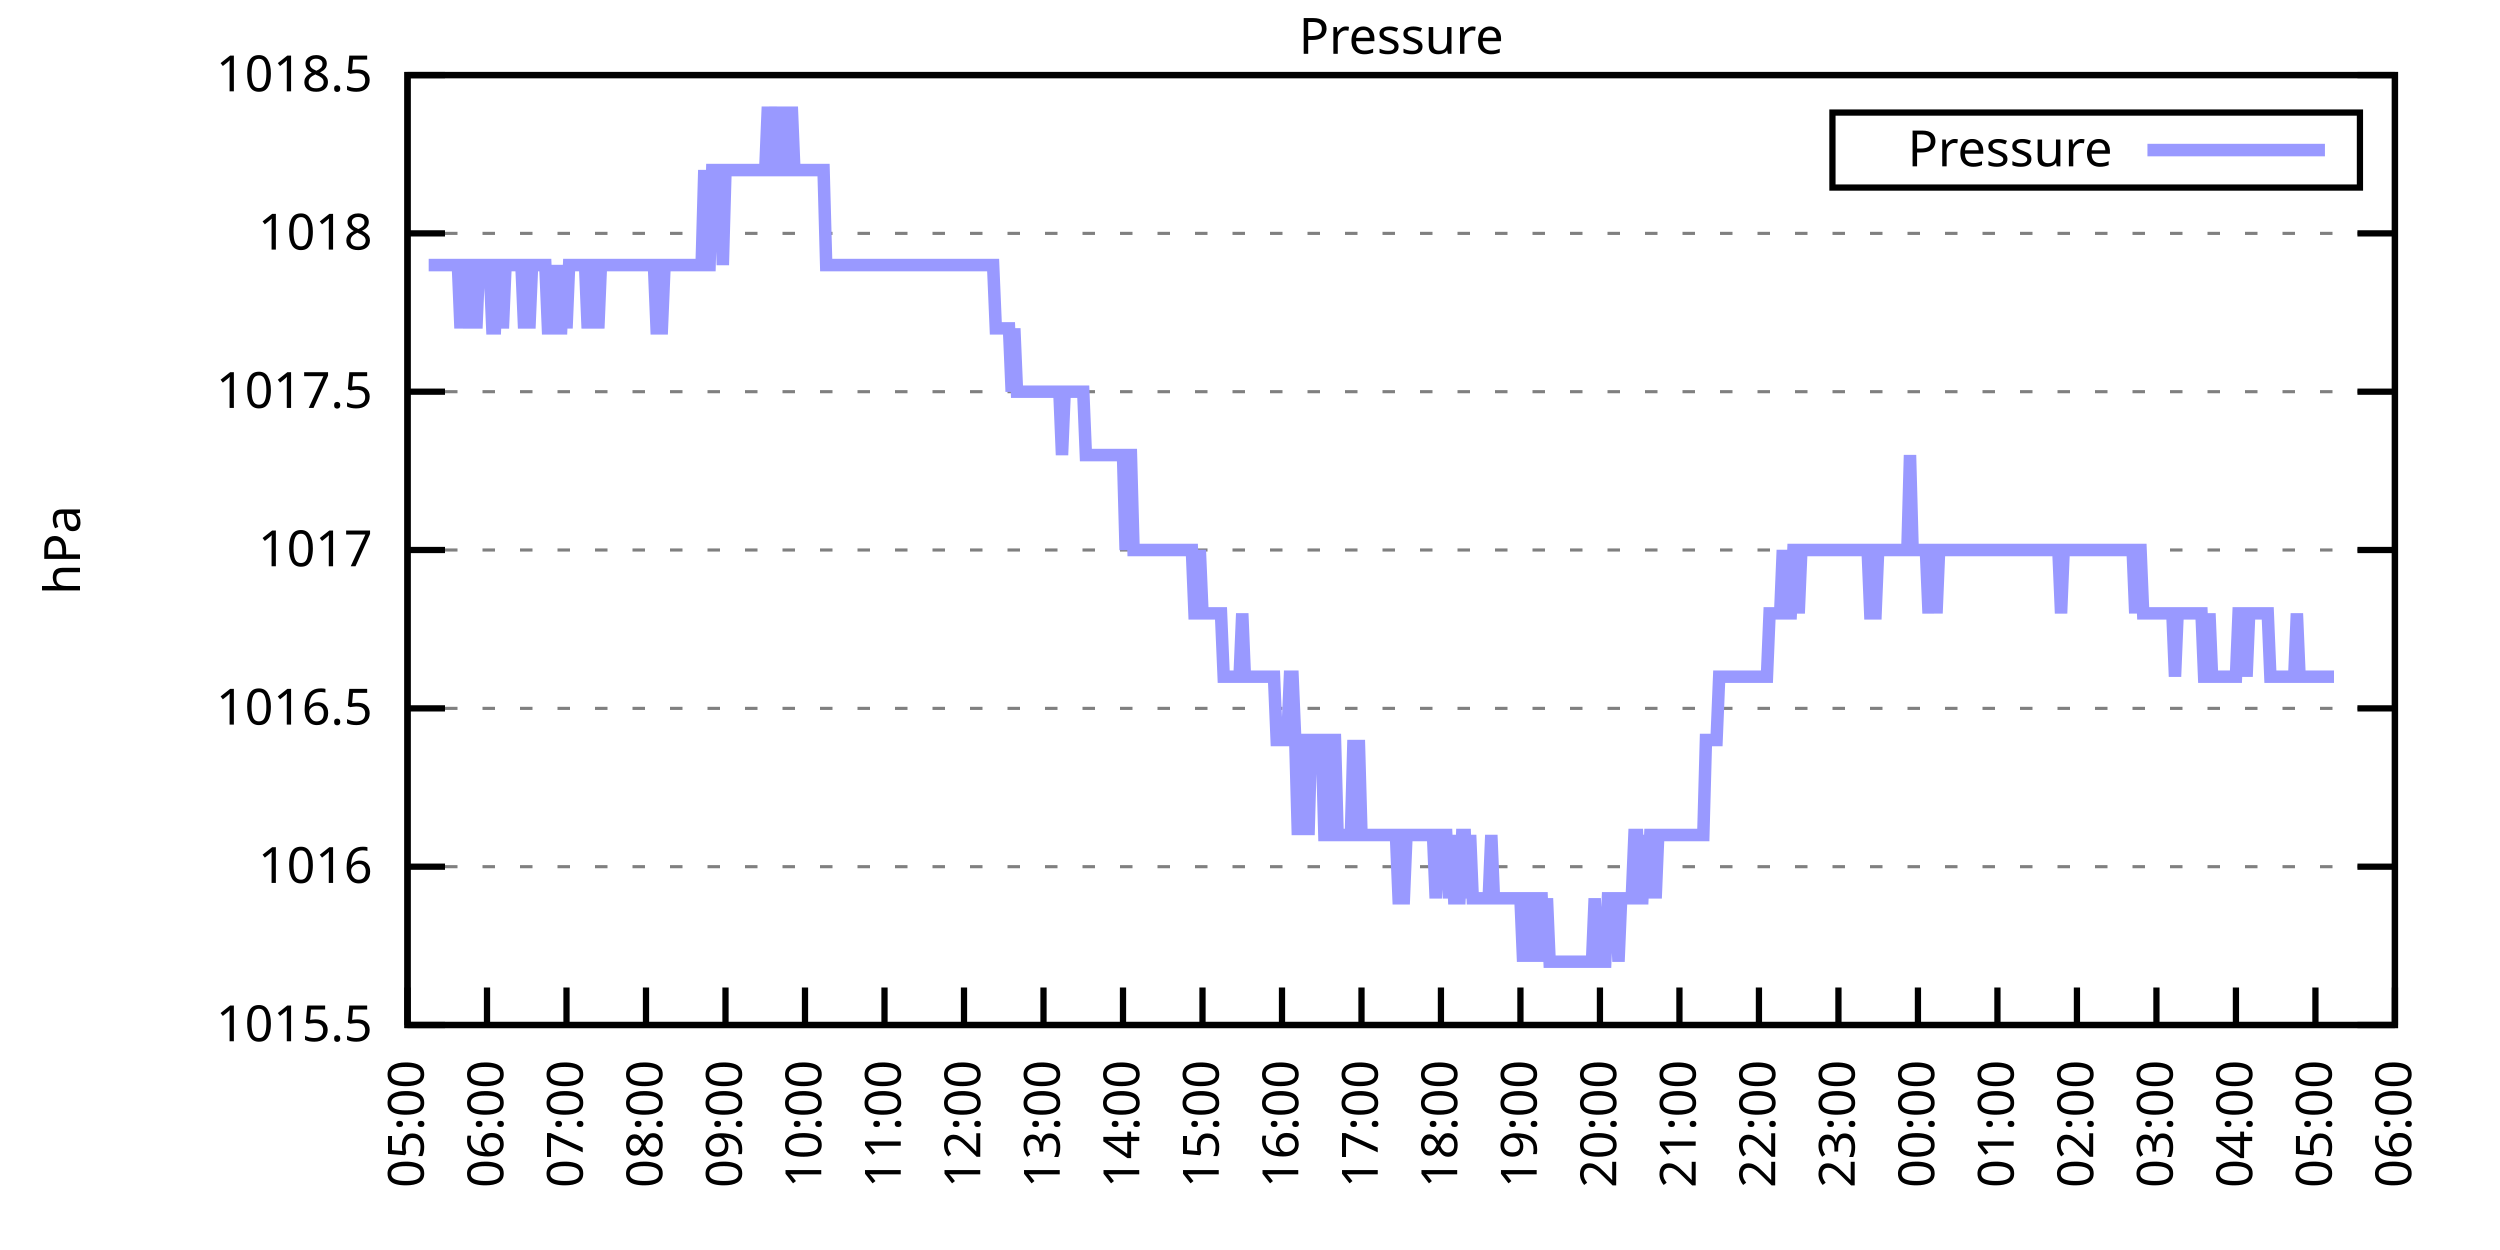
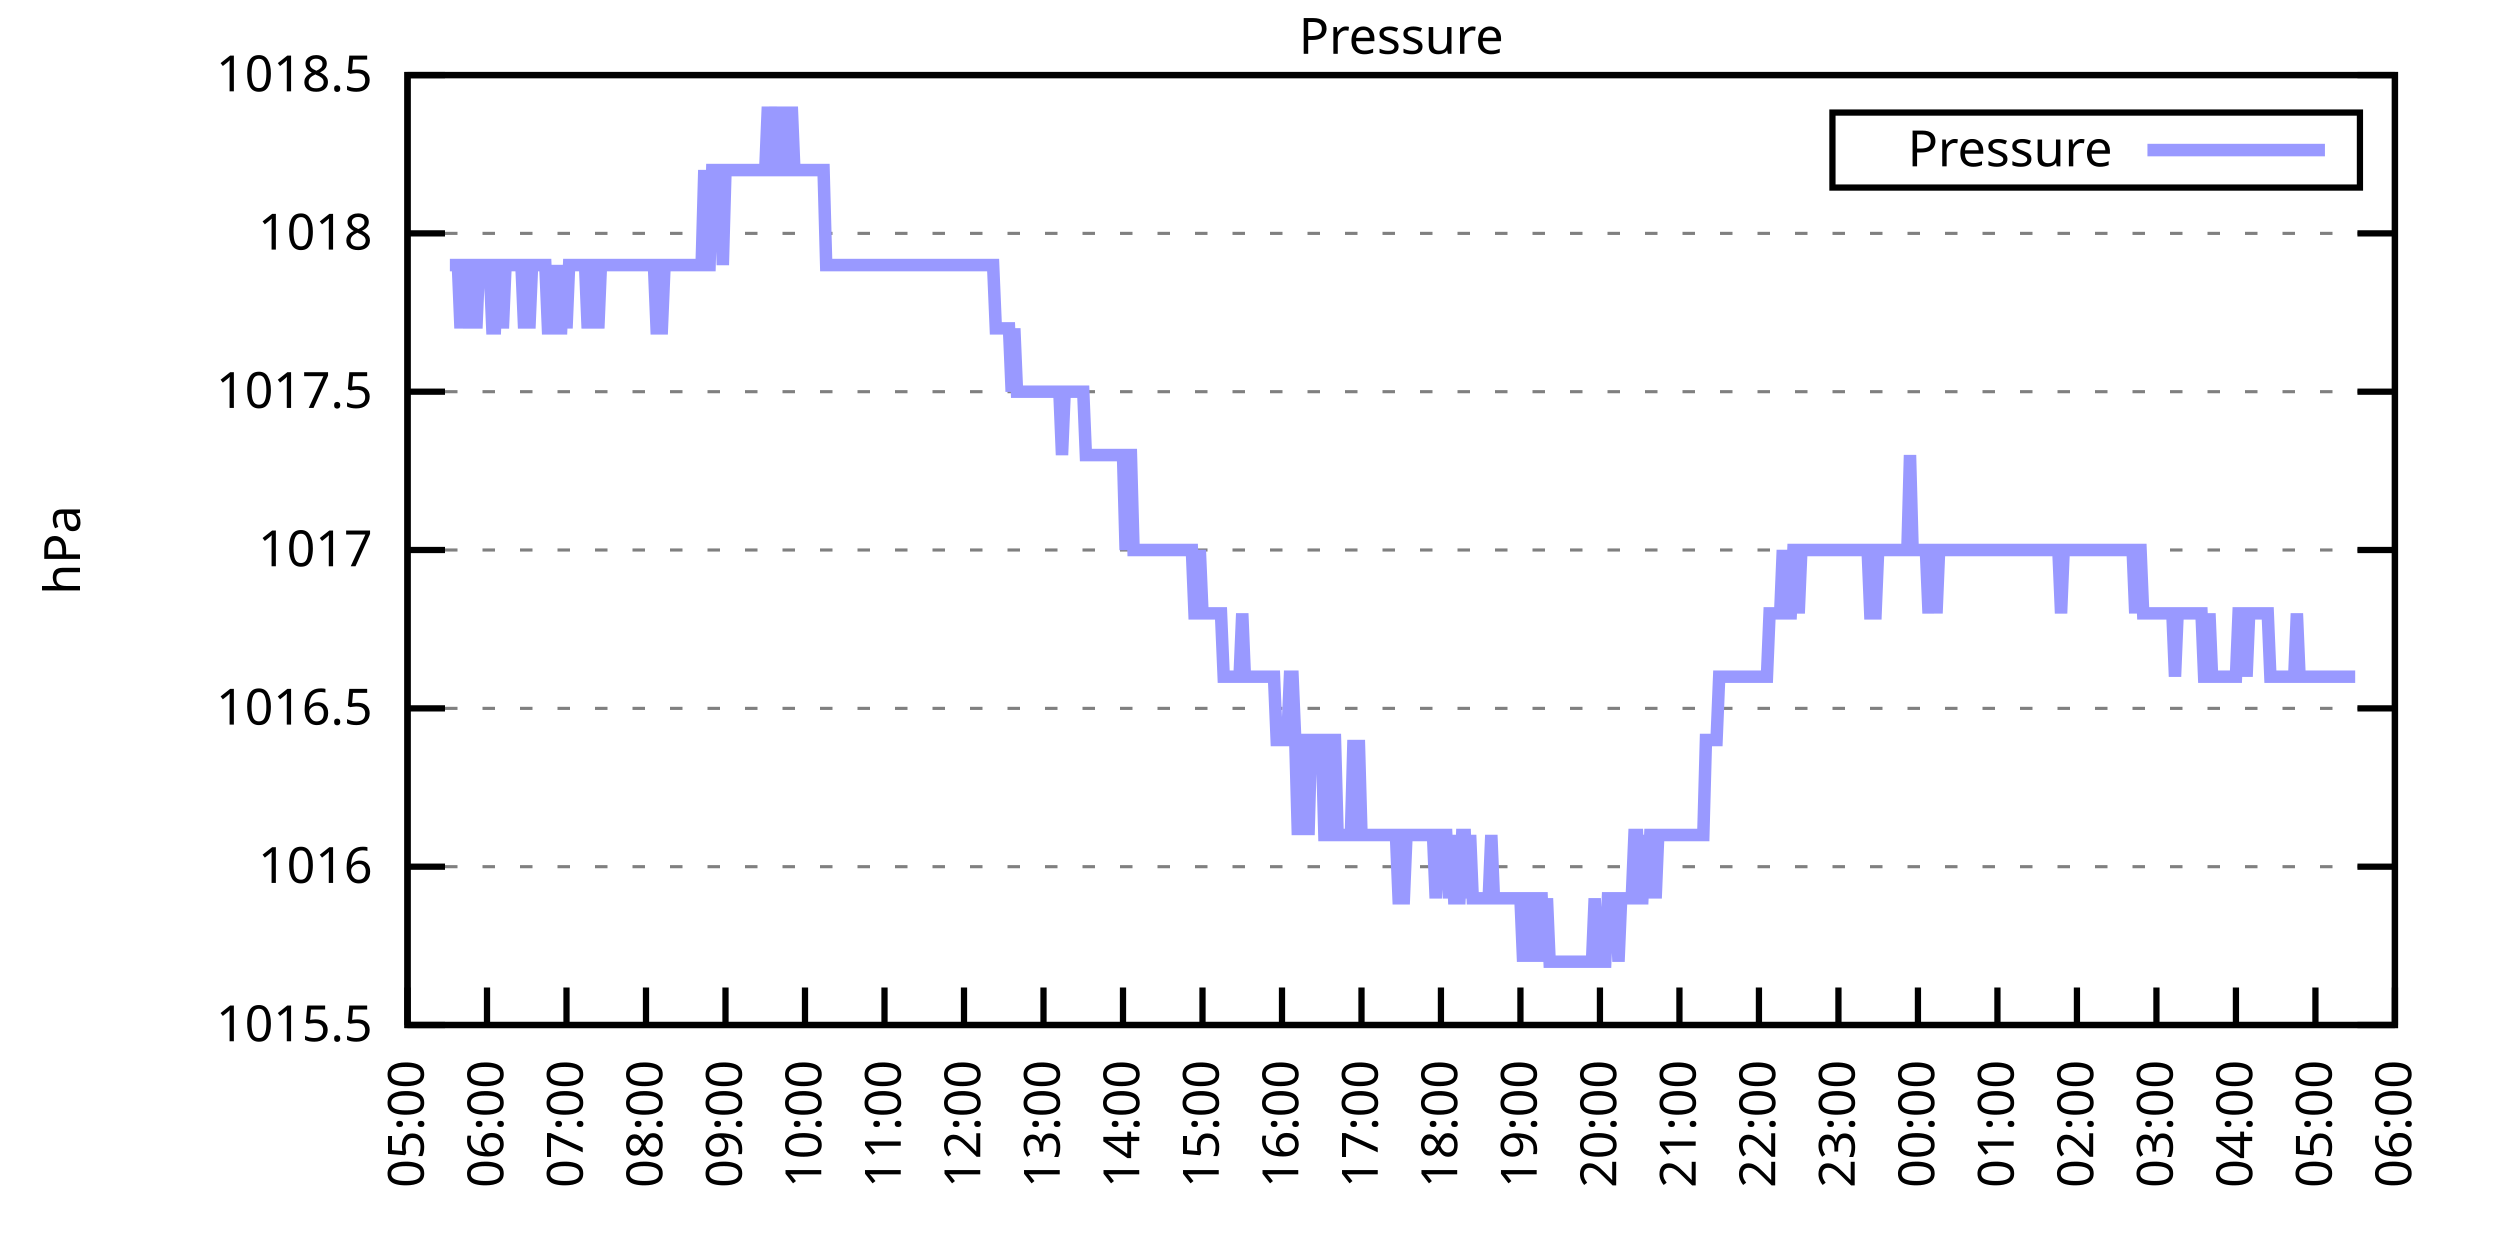
<svg xmlns="http://www.w3.org/2000/svg" xmlns:xlink="http://www.w3.org/1999/xlink" width="400" height="200" viewBox="0 0 400 200">
  <g id="gnuplot_canvas">
    <rect x="0" y="0" width="400" height="200" fill="none" />
    <defs>
      <circle id="gpDot" r="0.5" stroke-width="0.5" stroke="currentColor" />
      <path id="gpPt0" stroke-width="0.333" stroke="currentColor" d="M-1,0 h2 M0,-1 v2" />
      <path id="gpPt1" stroke-width="0.333" stroke="currentColor" d="M-1,-1 L1,1 M1,-1 L-1,1" />
      <path id="gpPt2" stroke-width="0.333" stroke="currentColor" d="M-1,0 L1,0 M0,-1 L0,1 M-1,-1 L1,1 M-1,1 L1,-1" />
      <rect id="gpPt3" stroke-width="0.333" stroke="currentColor" x="-1" y="-1" width="2" height="2" />
      <rect id="gpPt4" stroke-width="0.333" stroke="currentColor" fill="currentColor" x="-1" y="-1" width="2" height="2" />
      <circle id="gpPt5" stroke-width="0.333" stroke="currentColor" cx="0" cy="0" r="1" />
      <use xlink:href="#gpPt5" id="gpPt6" fill="currentColor" stroke="none" />
      <path id="gpPt7" stroke-width="0.333" stroke="currentColor" d="M0,-1.33 L-1.33,0.67 L1.33,0.67 z" />
      <use xlink:href="#gpPt7" id="gpPt8" fill="currentColor" stroke="none" />
      <use xlink:href="#gpPt7" id="gpPt9" stroke="currentColor" transform="rotate(180)" />
      <use xlink:href="#gpPt9" id="gpPt10" fill="currentColor" stroke="none" />
      <use xlink:href="#gpPt3" id="gpPt11" stroke="currentColor" transform="rotate(45)" />
      <use xlink:href="#gpPt11" id="gpPt12" fill="currentColor" stroke="none" />
      <path id="gpPt13" stroke-width="0.333" stroke="currentColor" d="M0,1.330 L1.265,0.411 L0.782,-1.067 L-0.782,-1.076 L-1.265,0.411 z" />
      <use xlink:href="#gpPt13" id="gpPt14" fill="currentColor" stroke="none" />
      <filter id="textbox" filterUnits="objectBoundingBox" x="0" y="0" height="1" width="1">
        <feFlood flood-color="white" flood-opacity="1" result="bgnd" />
        <feComposite in="SourceGraphic" in2="bgnd" operator="atop" />
      </filter>
      <filter id="greybox" filterUnits="objectBoundingBox" x="0" y="0" height="1" width="1">
        <feFlood flood-color="lightgrey" flood-opacity="1" result="grey" />
        <feComposite in="SourceGraphic" in2="grey" operator="atop" />
      </filter>
    </defs>
    <g fill="none" color="white" stroke="currentColor" stroke-width="1.00" stroke-linecap="butt" stroke-linejoin="miter">
</g>
    <g fill="none" color="black" stroke="currentColor" stroke-width="1.00" stroke-linecap="butt" stroke-linejoin="miter">
      <g stroke="none" shape-rendering="crispEdges">
        <polygon fill="rgb(255, 255, 255)" points="65.20,164.00 383.18,164.00 383.18,12.02 65.20,12.02 " />
      </g>
    </g>
    <g fill="none" color="black" stroke="currentColor" stroke-width="1.00" stroke-linecap="butt" stroke-linejoin="miter">
</g>
    <g fill="none" color="black" stroke="black" stroke-width="0.50" stroke-linecap="butt" stroke-linejoin="miter">
</g>
    <g fill="none" color="gray" stroke="currentColor" stroke-width="0.50" stroke-linecap="butt" stroke-linejoin="miter">
      <path stroke="gray" stroke-dasharray="2,4" class="gridline" d="M65.20,164.00 L383.19,164.00  " />
    </g>
    <g fill="none" color="gray" stroke="gray" stroke-width="1.00" stroke-linecap="butt" stroke-linejoin="miter">
</g>
    <g fill="none" color="black" stroke="currentColor" stroke-width="1.00" stroke-linecap="butt" stroke-linejoin="miter">
      <path stroke="black" d="M65.20,164.00 L71.20,164.00 M383.19,164.00 L377.19,164.00  " />
      <g transform="translate(59.60,166.60)" stroke="none" fill="black" font-family="Sans" font-size="8.00" text-anchor="end">
        <text>
          <tspan font-family="Sans"> 1015.5</tspan>
        </text>
      </g>
    </g>
    <g fill="none" color="black" stroke="currentColor" stroke-width="1.00" stroke-linecap="butt" stroke-linejoin="miter">
</g>
    <g fill="none" color="black" stroke="black" stroke-width="0.50" stroke-linecap="butt" stroke-linejoin="miter">
</g>
    <g fill="none" color="gray" stroke="currentColor" stroke-width="0.50" stroke-linecap="butt" stroke-linejoin="miter">
      <path stroke="gray" stroke-dasharray="2,4" class="gridline" d="M65.20,138.67 L383.19,138.67  " />
    </g>
    <g fill="none" color="gray" stroke="gray" stroke-width="1.00" stroke-linecap="butt" stroke-linejoin="miter">
</g>
    <g fill="none" color="black" stroke="currentColor" stroke-width="1.00" stroke-linecap="butt" stroke-linejoin="miter">
      <path stroke="black" d="M65.20,138.67 L71.20,138.67 M383.19,138.67 L377.19,138.67  " />
      <g transform="translate(59.60,141.27)" stroke="none" fill="black" font-family="Sans" font-size="8.00" text-anchor="end">
        <text>
          <tspan font-family="Sans"> 1016</tspan>
        </text>
      </g>
    </g>
    <g fill="none" color="black" stroke="currentColor" stroke-width="1.00" stroke-linecap="butt" stroke-linejoin="miter">
</g>
    <g fill="none" color="black" stroke="black" stroke-width="0.50" stroke-linecap="butt" stroke-linejoin="miter">
</g>
    <g fill="none" color="gray" stroke="currentColor" stroke-width="0.50" stroke-linecap="butt" stroke-linejoin="miter">
      <path stroke="gray" stroke-dasharray="2,4" class="gridline" d="M65.20,113.34 L383.19,113.34  " />
    </g>
    <g fill="none" color="gray" stroke="gray" stroke-width="1.00" stroke-linecap="butt" stroke-linejoin="miter">
</g>
    <g fill="none" color="black" stroke="currentColor" stroke-width="1.00" stroke-linecap="butt" stroke-linejoin="miter">
      <path stroke="black" d="M65.20,113.34 L71.20,113.34 M383.19,113.34 L377.19,113.34  " />
      <g transform="translate(59.60,115.94)" stroke="none" fill="black" font-family="Sans" font-size="8.00" text-anchor="end">
        <text>
          <tspan font-family="Sans"> 1016.5</tspan>
        </text>
      </g>
    </g>
    <g fill="none" color="black" stroke="currentColor" stroke-width="1.00" stroke-linecap="butt" stroke-linejoin="miter">
</g>
    <g fill="none" color="black" stroke="black" stroke-width="0.50" stroke-linecap="butt" stroke-linejoin="miter">
</g>
    <g fill="none" color="gray" stroke="currentColor" stroke-width="0.50" stroke-linecap="butt" stroke-linejoin="miter">
      <path stroke="gray" stroke-dasharray="2,4" class="gridline" d="M65.20,88.00 L383.19,88.00  " />
    </g>
    <g fill="none" color="gray" stroke="gray" stroke-width="1.00" stroke-linecap="butt" stroke-linejoin="miter">
</g>
    <g fill="none" color="black" stroke="currentColor" stroke-width="1.00" stroke-linecap="butt" stroke-linejoin="miter">
      <path stroke="black" d="M65.20,88.00 L71.20,88.00 M383.19,88.00 L377.19,88.00  " />
      <g transform="translate(59.60,90.60)" stroke="none" fill="black" font-family="Sans" font-size="8.00" text-anchor="end">
        <text>
          <tspan font-family="Sans"> 1017</tspan>
        </text>
      </g>
    </g>
    <g fill="none" color="black" stroke="currentColor" stroke-width="1.00" stroke-linecap="butt" stroke-linejoin="miter">
</g>
    <g fill="none" color="black" stroke="black" stroke-width="0.50" stroke-linecap="butt" stroke-linejoin="miter">
</g>
    <g fill="none" color="gray" stroke="currentColor" stroke-width="0.50" stroke-linecap="butt" stroke-linejoin="miter">
      <path stroke="gray" stroke-dasharray="2,4" class="gridline" d="M65.20,62.67 L383.19,62.67  " />
    </g>
    <g fill="none" color="gray" stroke="gray" stroke-width="1.00" stroke-linecap="butt" stroke-linejoin="miter">
</g>
    <g fill="none" color="black" stroke="currentColor" stroke-width="1.00" stroke-linecap="butt" stroke-linejoin="miter">
      <path stroke="black" d="M65.20,62.67 L71.20,62.67 M383.19,62.67 L377.19,62.67  " />
      <g transform="translate(59.60,65.27)" stroke="none" fill="black" font-family="Sans" font-size="8.00" text-anchor="end">
        <text>
          <tspan font-family="Sans"> 1017.5</tspan>
        </text>
      </g>
    </g>
    <g fill="none" color="black" stroke="currentColor" stroke-width="1.00" stroke-linecap="butt" stroke-linejoin="miter">
</g>
    <g fill="none" color="black" stroke="black" stroke-width="0.50" stroke-linecap="butt" stroke-linejoin="miter">
</g>
    <g fill="none" color="gray" stroke="currentColor" stroke-width="0.50" stroke-linecap="butt" stroke-linejoin="miter">
      <path stroke="gray" stroke-dasharray="2,4" class="gridline" d="M65.20,37.34 L383.19,37.34  " />
    </g>
    <g fill="none" color="gray" stroke="gray" stroke-width="1.00" stroke-linecap="butt" stroke-linejoin="miter">
</g>
    <g fill="none" color="black" stroke="currentColor" stroke-width="1.00" stroke-linecap="butt" stroke-linejoin="miter">
      <path stroke="black" d="M65.20,37.34 L71.20,37.34 M383.19,37.34 L377.19,37.34  " />
      <g transform="translate(59.60,39.94)" stroke="none" fill="black" font-family="Sans" font-size="8.00" text-anchor="end">
        <text>
          <tspan font-family="Sans"> 1018</tspan>
        </text>
      </g>
    </g>
    <g fill="none" color="black" stroke="currentColor" stroke-width="1.00" stroke-linecap="butt" stroke-linejoin="miter">
</g>
    <g fill="none" color="black" stroke="black" stroke-width="0.50" stroke-linecap="butt" stroke-linejoin="miter">
</g>
    <g fill="none" color="gray" stroke="currentColor" stroke-width="0.50" stroke-linecap="butt" stroke-linejoin="miter">
      <path stroke="gray" stroke-dasharray="2,4" class="gridline" d="M65.20,12.01 L383.19,12.01  " />
    </g>
    <g fill="none" color="gray" stroke="gray" stroke-width="1.00" stroke-linecap="butt" stroke-linejoin="miter">
</g>
    <g fill="none" color="black" stroke="currentColor" stroke-width="1.00" stroke-linecap="butt" stroke-linejoin="miter">
      <path stroke="black" d="M65.20,12.01 L71.20,12.01 M383.19,12.01 L377.19,12.01  " />
      <g transform="translate(59.60,14.61)" stroke="none" fill="black" font-family="Sans" font-size="8.00" text-anchor="end">
        <text>
          <tspan font-family="Sans"> 1018.5</tspan>
        </text>
      </g>
    </g>
    <g fill="none" color="black" stroke="currentColor" stroke-width="1.00" stroke-linecap="butt" stroke-linejoin="miter">
      <path stroke="black" d="M65.20,164.00 L65.20,158.00  " />
      <g transform="translate(67.80,169.60) rotate(270.00)" stroke="none" fill="black" font-family="Sans" font-size="8.00" text-anchor="end">
        <text>
          <tspan font-family="Sans">05:00</tspan>
        </text>
      </g>
    </g>
    <g fill="none" color="black" stroke="currentColor" stroke-width="1.00" stroke-linecap="butt" stroke-linejoin="miter">
      <path stroke="black" d="M77.92,164.00 L77.92,158.00  " />
      <g transform="translate(80.52,169.60) rotate(270.00)" stroke="none" fill="black" font-family="Sans" font-size="8.00" text-anchor="end">
        <text>
          <tspan font-family="Sans">06:00</tspan>
        </text>
      </g>
    </g>
    <g fill="none" color="black" stroke="currentColor" stroke-width="1.00" stroke-linecap="butt" stroke-linejoin="miter">
      <path stroke="black" d="M90.64,164.00 L90.64,158.00  " />
      <g transform="translate(93.24,169.60) rotate(270.00)" stroke="none" fill="black" font-family="Sans" font-size="8.00" text-anchor="end">
        <text>
          <tspan font-family="Sans">07:00</tspan>
        </text>
      </g>
    </g>
    <g fill="none" color="black" stroke="currentColor" stroke-width="1.00" stroke-linecap="butt" stroke-linejoin="miter">
      <path stroke="black" d="M103.36,164.00 L103.36,158.00  " />
      <g transform="translate(105.96,169.60) rotate(270.00)" stroke="none" fill="black" font-family="Sans" font-size="8.00" text-anchor="end">
        <text>
          <tspan font-family="Sans">08:00</tspan>
        </text>
      </g>
    </g>
    <g fill="none" color="black" stroke="currentColor" stroke-width="1.00" stroke-linecap="butt" stroke-linejoin="miter">
      <path stroke="black" d="M116.08,164.00 L116.08,158.00  " />
      <g transform="translate(118.68,169.60) rotate(270.00)" stroke="none" fill="black" font-family="Sans" font-size="8.00" text-anchor="end">
        <text>
          <tspan font-family="Sans">09:00</tspan>
        </text>
      </g>
    </g>
    <g fill="none" color="black" stroke="currentColor" stroke-width="1.00" stroke-linecap="butt" stroke-linejoin="miter">
      <path stroke="black" d="M128.80,164.00 L128.80,158.00  " />
      <g transform="translate(131.40,169.60) rotate(270.00)" stroke="none" fill="black" font-family="Sans" font-size="8.00" text-anchor="end">
        <text>
          <tspan font-family="Sans">10:00</tspan>
        </text>
      </g>
    </g>
    <g fill="none" color="black" stroke="currentColor" stroke-width="1.00" stroke-linecap="butt" stroke-linejoin="miter">
      <path stroke="black" d="M141.52,164.00 L141.52,158.00  " />
      <g transform="translate(144.12,169.60) rotate(270.00)" stroke="none" fill="black" font-family="Sans" font-size="8.00" text-anchor="end">
        <text>
          <tspan font-family="Sans">11:00</tspan>
        </text>
      </g>
    </g>
    <g fill="none" color="black" stroke="currentColor" stroke-width="1.00" stroke-linecap="butt" stroke-linejoin="miter">
      <path stroke="black" d="M154.24,164.00 L154.24,158.00  " />
      <g transform="translate(156.84,169.60) rotate(270.00)" stroke="none" fill="black" font-family="Sans" font-size="8.00" text-anchor="end">
        <text>
          <tspan font-family="Sans">12:00</tspan>
        </text>
      </g>
    </g>
    <g fill="none" color="black" stroke="currentColor" stroke-width="1.00" stroke-linecap="butt" stroke-linejoin="miter">
      <path stroke="black" d="M166.96,164.00 L166.96,158.00  " />
      <g transform="translate(169.56,169.60) rotate(270.00)" stroke="none" fill="black" font-family="Sans" font-size="8.00" text-anchor="end">
        <text>
          <tspan font-family="Sans">13:00</tspan>
        </text>
      </g>
    </g>
    <g fill="none" color="black" stroke="currentColor" stroke-width="1.00" stroke-linecap="butt" stroke-linejoin="miter">
      <path stroke="black" d="M179.68,164.00 L179.68,158.00  " />
      <g transform="translate(182.28,169.60) rotate(270.00)" stroke="none" fill="black" font-family="Sans" font-size="8.00" text-anchor="end">
        <text>
          <tspan font-family="Sans">14:00</tspan>
        </text>
      </g>
    </g>
    <g fill="none" color="black" stroke="currentColor" stroke-width="1.00" stroke-linecap="butt" stroke-linejoin="miter">
      <path stroke="black" d="M192.40,164.00 L192.40,158.00  " />
      <g transform="translate(195.00,169.60) rotate(270.00)" stroke="none" fill="black" font-family="Sans" font-size="8.00" text-anchor="end">
        <text>
          <tspan font-family="Sans">15:00</tspan>
        </text>
      </g>
    </g>
    <g fill="none" color="black" stroke="currentColor" stroke-width="1.00" stroke-linecap="butt" stroke-linejoin="miter">
      <path stroke="black" d="M205.12,164.00 L205.12,158.00  " />
      <g transform="translate(207.72,169.60) rotate(270.00)" stroke="none" fill="black" font-family="Sans" font-size="8.00" text-anchor="end">
        <text>
          <tspan font-family="Sans">16:00</tspan>
        </text>
      </g>
    </g>
    <g fill="none" color="black" stroke="currentColor" stroke-width="1.00" stroke-linecap="butt" stroke-linejoin="miter">
      <path stroke="black" d="M217.84,164.00 L217.84,158.00  " />
      <g transform="translate(220.44,169.60) rotate(270.00)" stroke="none" fill="black" font-family="Sans" font-size="8.00" text-anchor="end">
        <text>
          <tspan font-family="Sans">17:00</tspan>
        </text>
      </g>
    </g>
    <g fill="none" color="black" stroke="currentColor" stroke-width="1.00" stroke-linecap="butt" stroke-linejoin="miter">
      <path stroke="black" d="M230.55,164.00 L230.55,158.00  " />
      <g transform="translate(233.15,169.60) rotate(270.00)" stroke="none" fill="black" font-family="Sans" font-size="8.00" text-anchor="end">
        <text>
          <tspan font-family="Sans">18:00</tspan>
        </text>
      </g>
    </g>
    <g fill="none" color="black" stroke="currentColor" stroke-width="1.00" stroke-linecap="butt" stroke-linejoin="miter">
      <path stroke="black" d="M243.27,164.00 L243.27,158.00  " />
      <g transform="translate(245.87,169.60) rotate(270.00)" stroke="none" fill="black" font-family="Sans" font-size="8.00" text-anchor="end">
        <text>
          <tspan font-family="Sans">19:00</tspan>
        </text>
      </g>
    </g>
    <g fill="none" color="black" stroke="currentColor" stroke-width="1.00" stroke-linecap="butt" stroke-linejoin="miter">
      <path stroke="black" d="M255.99,164.00 L255.99,158.00  " />
      <g transform="translate(258.59,169.60) rotate(270.00)" stroke="none" fill="black" font-family="Sans" font-size="8.00" text-anchor="end">
        <text>
          <tspan font-family="Sans">20:00</tspan>
        </text>
      </g>
    </g>
    <g fill="none" color="black" stroke="currentColor" stroke-width="1.00" stroke-linecap="butt" stroke-linejoin="miter">
      <path stroke="black" d="M268.71,164.00 L268.71,158.00  " />
      <g transform="translate(271.31,169.60) rotate(270.00)" stroke="none" fill="black" font-family="Sans" font-size="8.00" text-anchor="end">
        <text>
          <tspan font-family="Sans">21:00</tspan>
        </text>
      </g>
    </g>
    <g fill="none" color="black" stroke="currentColor" stroke-width="1.00" stroke-linecap="butt" stroke-linejoin="miter">
      <path stroke="black" d="M281.43,164.00 L281.43,158.00  " />
      <g transform="translate(284.03,169.60) rotate(270.00)" stroke="none" fill="black" font-family="Sans" font-size="8.00" text-anchor="end">
        <text>
          <tspan font-family="Sans">22:00</tspan>
        </text>
      </g>
    </g>
    <g fill="none" color="black" stroke="currentColor" stroke-width="1.00" stroke-linecap="butt" stroke-linejoin="miter">
      <path stroke="black" d="M294.15,164.00 L294.15,158.00  " />
      <g transform="translate(296.75,169.60) rotate(270.00)" stroke="none" fill="black" font-family="Sans" font-size="8.00" text-anchor="end">
        <text>
          <tspan font-family="Sans">23:00</tspan>
        </text>
      </g>
    </g>
    <g fill="none" color="black" stroke="currentColor" stroke-width="1.00" stroke-linecap="butt" stroke-linejoin="miter">
      <path stroke="black" d="M306.87,164.00 L306.87,158.00  " />
      <g transform="translate(309.47,169.60) rotate(270.00)" stroke="none" fill="black" font-family="Sans" font-size="8.00" text-anchor="end">
        <text>
          <tspan font-family="Sans">00:00</tspan>
        </text>
      </g>
    </g>
    <g fill="none" color="black" stroke="currentColor" stroke-width="1.00" stroke-linecap="butt" stroke-linejoin="miter">
      <path stroke="black" d="M319.59,164.00 L319.59,158.00  " />
      <g transform="translate(322.19,169.60) rotate(270.00)" stroke="none" fill="black" font-family="Sans" font-size="8.00" text-anchor="end">
        <text>
          <tspan font-family="Sans">01:00</tspan>
        </text>
      </g>
    </g>
    <g fill="none" color="black" stroke="currentColor" stroke-width="1.00" stroke-linecap="butt" stroke-linejoin="miter">
      <path stroke="black" d="M332.31,164.00 L332.31,158.00  " />
      <g transform="translate(334.91,169.60) rotate(270.00)" stroke="none" fill="black" font-family="Sans" font-size="8.00" text-anchor="end">
        <text>
          <tspan font-family="Sans">02:00</tspan>
        </text>
      </g>
    </g>
    <g fill="none" color="black" stroke="currentColor" stroke-width="1.00" stroke-linecap="butt" stroke-linejoin="miter">
      <path stroke="black" d="M345.03,164.00 L345.03,158.00  " />
      <g transform="translate(347.63,169.60) rotate(270.00)" stroke="none" fill="black" font-family="Sans" font-size="8.00" text-anchor="end">
        <text>
          <tspan font-family="Sans">03:00</tspan>
        </text>
      </g>
    </g>
    <g fill="none" color="black" stroke="currentColor" stroke-width="1.00" stroke-linecap="butt" stroke-linejoin="miter">
      <path stroke="black" d="M357.75,164.00 L357.75,158.00  " />
      <g transform="translate(360.35,169.60) rotate(270.00)" stroke="none" fill="black" font-family="Sans" font-size="8.00" text-anchor="end">
        <text>
          <tspan font-family="Sans">04:00</tspan>
        </text>
      </g>
    </g>
    <g fill="none" color="black" stroke="currentColor" stroke-width="1.00" stroke-linecap="butt" stroke-linejoin="miter">
      <path stroke="black" d="M370.47,164.00 L370.47,158.00  " />
      <g transform="translate(373.07,169.60) rotate(270.00)" stroke="none" fill="black" font-family="Sans" font-size="8.00" text-anchor="end">
        <text>
          <tspan font-family="Sans">05:00</tspan>
        </text>
      </g>
    </g>
    <g fill="none" color="black" stroke="currentColor" stroke-width="1.00" stroke-linecap="butt" stroke-linejoin="miter">
      <path stroke="black" d="M383.19,164.00 L383.19,158.00  " />
      <g transform="translate(385.79,169.60) rotate(270.00)" stroke="none" fill="black" font-family="Sans" font-size="8.00" text-anchor="end">
        <text>
          <tspan font-family="Sans">06:00</tspan>
        </text>
      </g>
    </g>
    <g fill="none" color="black" stroke="currentColor" stroke-width="1.00" stroke-linecap="butt" stroke-linejoin="miter">
</g>
    <g fill="none" color="black" stroke="currentColor" stroke-width="1.00" stroke-linecap="butt" stroke-linejoin="miter">
      <path stroke="black" d="M65.20,12.01 L65.20,164.00 L383.19,164.00 L383.19,12.01 L65.20,12.01 Z  " />
    </g>
    <g fill="none" color="black" stroke="currentColor" stroke-width="1.00" stroke-linecap="butt" stroke-linejoin="miter">
</g>
    <g fill="none" color="black" stroke="currentColor" stroke-width="1.00" stroke-linecap="butt" stroke-linejoin="miter">
      <path stroke="black" d="M293.19,30.01 L293.19,18.01 L377.59,18.01 L377.59,30.01 L293.19,30.01 Z  " />
    </g>
    <g id="Pressure_plot_1">
      <g fill="none" color="white" stroke="black" stroke-width="2.00" stroke-linecap="butt" stroke-linejoin="miter">
</g>
      <g fill="none" color="black" stroke="currentColor" stroke-width="2.00" stroke-linecap="butt" stroke-linejoin="miter">
        <g transform="translate(337.99,26.61)" stroke="none" fill="black" font-family="Sans" font-size="8.00" text-anchor="end">
          <text>
            <tspan font-family="Sans">Pressure</tspan>
          </text>
        </g>
      </g>
      <g fill="none" color="black" stroke="currentColor" stroke-width="2.00" stroke-linecap="butt" stroke-linejoin="miter">
-         <path stroke="rgb(153, 153, 255)" d="M343.59,24.01 L371.99,24.01 M68.59,42.41 L69.02,42.41 L69.44,42.41 L69.86,42.41 L70.29,42.41 L70.71,42.41   L71.14,42.41 L71.56,42.41 L71.98,42.41 L72.41,42.41 L72.83,42.41 L73.26,42.41 L73.68,52.54 L74.10,42.41   L74.53,42.41 L74.95,52.54 L75.38,42.41 L75.80,42.41 L76.22,52.54 L76.65,42.41 L77.07,42.41 L77.50,42.41   L77.92,42.41 L78.34,42.41 L78.77,52.54 L79.19,52.54 L79.62,42.41 L80.04,42.41 L80.46,52.54 L80.89,42.41   L81.31,42.41 L81.74,42.41 L82.16,42.41 L82.58,42.41 L83.01,42.41 L83.43,42.41 L83.86,52.54 L84.28,42.41   L84.70,52.54 L85.13,42.41 L85.55,42.41 L85.98,42.41 L86.40,42.41 L86.82,42.41 L87.25,42.41 L87.67,52.54   L88.10,52.54 L88.52,52.54 L88.94,42.41 L89.37,52.54 L89.79,52.54 L90.22,42.41 L90.64,52.54 L91.06,42.41   L91.49,42.41 L91.91,42.41 L92.34,42.41 L92.76,42.41 L93.18,42.41 L93.61,42.41 L94.03,52.54 L94.46,42.41   L94.88,42.41 L95.30,42.41 L95.73,52.54 L96.15,42.41 L96.58,42.41 L97.00,42.41 L97.42,42.41 L97.85,42.41   L98.27,42.41 L98.69,42.41 L99.12,42.41 L99.54,42.41 L99.97,42.41 L100.39,42.41 L100.81,42.41 L101.24,42.41   L101.66,42.41 L102.09,42.41 L102.51,42.41 L102.93,42.41 L103.36,42.41 L103.78,42.41 L104.21,42.41 L104.63,42.41   L105.05,52.54 L105.48,52.54 L105.90,52.54 L106.33,42.41 L106.75,42.41 L107.17,42.41 L107.60,42.41 L108.02,42.41   L108.45,42.41 L108.87,42.41 L109.29,42.41 L109.72,42.41 L110.14,42.41 L110.57,42.41 L110.99,42.41 L111.41,42.41   L111.84,42.41 L112.26,42.41 L112.69,27.21 L113.11,42.41 L113.53,42.41 L113.96,27.21 L114.38,27.21 L114.81,27.21   L115.23,27.21 L115.65,42.41 L116.08,27.21 L116.50,27.21 L116.93,27.21 L117.35,27.21 L117.77,27.21 L118.20,27.21   L118.62,27.21 L119.05,27.21 L119.47,27.21 L119.89,27.21 L120.32,27.21 L120.74,27.21 L121.17,27.21 L121.59,27.21   L122.01,27.21 L122.44,27.21 L122.86,17.08 L123.29,27.21 L123.50,27.21 L124.13,17.08 L124.56,27.21 L124.98,27.21   L125.41,27.21 L125.83,17.08 L126.25,27.21 L126.68,17.08 L127.10,27.21 L127.53,27.21 L127.95,27.21 L128.37,27.21   L128.80,27.21 L129.22,27.21 L129.65,27.21 L130.07,27.21 L130.49,27.21 L130.92,27.21 L131.34,27.21 L131.77,27.21   L132.19,42.41 L132.61,42.41 L133.04,42.41 L133.46,42.41 L133.89,42.41 L134.31,42.41 L134.73,42.41 L135.16,42.41   L135.58,42.41 L136.01,42.41 L136.43,42.41 L136.85,42.41 L137.28,42.41 L137.70,42.41 L138.13,42.41 L138.55,42.41   L138.97,42.41 L139.40,42.41 L139.82,42.41 L140.25,42.41 L140.67,42.41 L141.09,42.41 L141.52,42.41 L141.94,42.41   L142.37,42.41 L142.79,42.41 L143.21,42.41 L143.64,42.41 L144.06,42.41 L144.49,42.41 L144.91,42.41 L145.33,42.41   L145.76,42.41 L146.18,42.41 L146.61,42.41 L147.03,42.41 L147.45,42.41 L147.88,42.41 L148.30,42.41 L148.73,42.41   L149.15,42.41 L149.57,42.41 L150.00,42.41 L150.42,42.41 L150.85,42.41 L151.27,42.41 L151.69,42.41 L152.12,42.41   L152.54,42.41 L152.97,42.41 L153.39,42.41 L153.81,42.41 L154.24,42.41 L154.66,42.41 L155.09,42.41 L155.51,42.41   L155.93,42.41 L156.36,42.41 L156.78,42.41 L157.21,42.41 L157.63,42.41 L158.05,42.41 L158.48,42.41 L158.90,42.41   L159.33,52.54 L159.75,52.54 L160.17,52.54 L160.60,52.54 L161.02,52.54 L161.44,52.54 L161.87,62.67 L162.29,52.54   L162.72,62.67 L163.14,62.67 L163.56,62.67 L163.99,62.67 L164.41,62.67 L164.84,62.67 L165.26,62.67 L165.68,62.67   L166.11,62.67 L166.53,62.67 L166.96,62.67 L167.38,62.67 L167.80,62.67 L168.23,62.67 L168.65,62.67 L169.08,62.67   L169.50,62.67 L169.92,72.81 L170.35,62.67 L170.77,62.67 L171.20,62.67 L171.62,62.67 L172.04,62.67 L172.47,62.67   L172.89,62.67 L173.32,62.67 L173.74,72.81 L174.16,72.81 L174.59,72.81 L175.01,72.81 L175.44,72.81 L175.86,72.81   L176.28,72.81 L176.71,72.81 L177.13,72.81 L177.56,72.81 L177.98,72.81 L178.40,72.81 L178.83,72.81 L179.25,72.81   L179.68,72.81 L180.10,88.00 L180.52,72.81 L180.95,72.81 L181.37,88.00 L181.80,88.00 L182.22,88.00 L182.64,88.00   L183.07,88.00 L183.49,88.00 L183.92,88.00 L184.34,88.00 L184.76,88.00 L185.19,88.00 L185.61,88.00 L186.04,88.00   L186.46,88.00 L186.88,88.00 L187.31,88.00 L187.73,88.00 L188.16,88.00 L188.58,88.00 L189.00,88.00 L189.43,88.00   L189.85,88.00 L190.28,88.00 L190.70,88.00 L191.12,98.14 L191.55,98.14 L191.97,88.00 L192.40,98.14 L192.82,98.14   L193.24,98.14 L193.67,98.14 L194.09,98.14 L194.52,98.14 L194.94,98.14 L195.36,98.14 L195.79,108.27 L196.21,108.27   L196.64,108.27 L197.06,108.27 L197.48,108.27 L197.91,108.27 L198.33,108.27 L198.76,98.14 L199.18,108.27 L199.60,108.27   L200.03,108.27 L200.45,108.27 L200.88,108.27 L201.30,108.27 L201.72,108.27 L202.15,108.27 L202.57,108.27 L203.00,108.27   L203.42,108.27 L203.84,108.27 L204.27,118.40 L204.69,118.40 L205.12,118.40 L205.54,118.40 L205.96,118.40 L206.39,108.27   L206.81,108.27 L207.24,118.40 L207.66,133.60 L208.08,118.40 L208.51,118.40 L208.93,118.40 L209.36,133.60 L209.78,118.40   L210.20,118.40 L210.63,118.40 L211.05,118.40 L211.48,118.40 L211.90,133.60 L212.32,133.60 L212.75,118.40 L213.17,118.40   L213.60,118.40 L214.02,133.60 L214.44,133.60 L214.87,133.60 L215.29,133.60 L215.72,133.60 L216.14,133.60 L216.56,118.40   L216.99,133.60 L217.41,118.40 L217.84,133.60 L218.26,133.60 L218.68,133.60 L219.11,133.60 L219.53,133.60 L219.96,133.60   L220.38,133.60 L220.80,133.60 L221.23,133.60 L221.65,133.60 L222.08,133.60 L222.50,133.60 L222.92,133.60 L223.35,133.60   L223.77,143.73 L224.20,143.73 L224.62,143.73 L225.04,133.60 L225.47,133.60 L225.89,133.60 L226.31,133.60 L226.74,133.60   L227.16,133.60 L227.59,133.60 L228.01,133.60 L228.43,133.60 L228.86,133.60 L229.28,133.60 L229.71,143.73 L230.13,133.60   L230.55,133.60 L230.98,133.60 L231.40,133.60 L231.83,143.73 L232.25,133.60 L232.67,143.73 L233.10,143.73 L233.52,143.73   L233.95,133.60 L234.37,133.60 L234.79,143.73 L235.22,133.60 L235.64,143.73 L236.07,143.73 L236.49,143.73 L236.91,143.73   L237.34,143.73 L237.76,143.73 L238.19,143.73 L238.61,133.60 L239.03,143.73 L239.46,143.73 L239.88,143.73 L240.31,143.73   L240.73,143.73 L241.15,143.73 L241.58,143.73 L242.00,143.73 L242.43,143.73 L242.85,143.73 L243.27,143.73 L243.70,153.87   L244.12,143.73 L244.55,143.73 L244.97,153.87 L245.39,143.73 L245.82,153.87 L246.24,143.73 L246.67,143.73 L247.09,153.87   L247.51,143.73 L247.94,153.87 L248.36,153.87 L248.79,153.87 L249.21,153.87 L249.63,153.87 L250.06,153.87 L250.48,153.87   L250.91,153.87 L251.33,153.87 L251.75,153.87 L252.18,153.87 L252.60,153.87 L253.03,153.87 L253.45,153.87 L253.87,153.87   L254.30,153.87 L254.72,153.87 L255.15,143.73 L255.57,153.87 L255.99,153.87 L256.42,153.87 L256.84,153.87 L257.27,143.73   L257.69,143.73 L258.11,143.73 L258.54,143.73 L258.96,153.87 L259.39,143.73 L259.81,143.73 L260.23,143.73 L260.66,143.73   L261.08,143.73 L261.51,133.60 L261.93,133.60 L262.35,143.73 L262.78,143.73 L263.20,133.60 L263.63,143.73 L264.05,133.60   L264.47,133.60 L264.90,143.73 L265.32,133.60 L265.75,133.60 L266.17,133.60 L266.59,133.60 L267.02,133.60 L267.44,133.60   L267.87,133.60 L268.29,133.60 L268.71,133.60 L269.14,133.60 L269.56,133.60 L269.99,133.60 L270.41,133.60 L270.83,133.60   L271.26,133.60 L271.68,133.60 L272.11,133.60 L272.53,133.60 L272.95,118.40 L273.38,118.40 L273.80,118.40 L274.23,118.40   L274.65,118.40 L275.07,108.27 L275.50,108.27 L275.92,108.27 L276.35,108.27 L276.77,108.27 L277.19,108.27 L277.62,108.27   L278.04,108.27 L278.47,108.27 L278.89,108.27 L279.31,108.27 L279.74,108.27 L280.16,108.27 L280.59,108.27 L281.01,108.27   L281.43,108.27 L281.86,108.27 L282.28,108.27 L282.71,108.27 L283.13,98.14 L283.55,98.14 L283.98,98.14 L284.40,98.14   L284.83,98.14 L285.25,88.00 L285.67,98.14 L286.10,98.14 L286.52,98.14 L286.95,88.00 L287.37,88.00 L287.79,98.14   L288.22,88.00 L288.64,88.00 L289.06,88.00 L289.49,88.00 L289.91,88.00 L290.34,88.00 L290.76,88.00 L291.18,88.00   L291.61,88.00 L292.03,88.00 L292.46,88.00 L292.88,88.00 L293.30,88.00 L293.73,88.00 L294.15,88.00 L294.58,88.00   L295.00,88.00 L295.42,88.00 L295.85,88.00 L296.27,88.00 L296.70,88.00 L297.12,88.00 L297.54,88.00 L297.97,88.00   L298.39,88.00 L298.82,88.00 L299.24,98.14 L299.66,98.14 L300.09,98.14 L300.51,88.00 L300.94,88.00 L301.36,88.00   L301.78,88.00 L302.21,88.00 L302.63,88.00 L303.06,88.00 L303.48,88.00 L303.90,88.00 L304.33,88.00 L304.75,88.00   L305.18,88.00 L305.60,72.81 L306.02,88.00 L306.45,88.00 L306.87,88.00 L307.30,88.00 L307.72,88.00 L308.14,88.00   L308.57,98.14 L308.99,88.00 L309.42,88.00 L309.84,98.14 L310.26,88.00 L310.69,88.00 L311.11,88.00 L311.54,88.00   L311.96,88.00 L312.38,88.00 L312.81,88.00 L313.23,88.00 L313.66,88.00 L314.08,88.00 L314.50,88.00 L314.93,88.00   L315.35,88.00 L315.78,88.00 L316.20,88.00 L316.62,88.00 L317.05,88.00 L317.47,88.00 L317.90,88.00 L318.32,88.00   L318.74,88.00 L319.17,88.00 L319.59,88.00 L320.02,88.00 L320.44,88.00 L320.86,88.00 L321.29,88.00 L321.71,88.00   L322.14,88.00 L322.56,88.00 L322.98,88.00 L323.41,88.00 L323.83,88.00 L324.26,88.00 L324.68,88.00 L325.10,88.00   L325.53,88.00 L325.95,88.00 L326.38,88.00 L326.80,88.00 L327.22,88.00 L327.65,88.00 L328.07,88.00 L328.50,88.00   L328.92,88.00 L329.34,88.00 L329.77,98.14 L330.19,88.00 L330.62,88.00 L331.04,88.00 L331.46,88.00 L331.89,88.00   L332.31,88.00 L332.74,88.00 L333.16,88.00 L333.58,88.00 L334.01,88.00 L334.43,88.00 L334.86,88.00 L335.28,88.00   L335.70,88.00 L336.13,88.00 L336.55,88.00 L336.98,88.00 L337.40,88.00 L337.82,88.00 L338.25,88.00 L338.67,88.00   L339.10,88.00 L339.52,88.00 L339.94,88.00 L340.37,88.00 L340.79,88.00 L341.22,88.00 L341.64,98.14 L342.06,88.00   L342.49,88.00 L342.91,98.14 L343.34,98.14 L343.76,98.14 L344.18,98.14 L344.61,98.14 L345.03,98.14 L345.46,98.14   L345.88,98.14 L346.30,98.14 L346.73,98.14 L347.15,98.14 L347.58,98.14 L348.00,108.27 L348.42,98.14 L348.85,98.14   L349.27,98.14 L349.70,98.14 L350.12,98.14 L350.54,98.14 L350.97,98.14 L351.39,98.14 L351.81,98.14 L352.24,98.14   L352.66,108.27 L353.09,108.27 L353.51,98.14 L353.93,108.27 L354.36,108.27 L354.78,108.27 L355.21,108.27 L355.63,108.27   L356.05,108.27 L356.48,108.27 L356.90,108.27 L357.33,108.27 L357.75,108.27 L358.17,98.14 L358.60,98.14 L359.02,98.14   L359.45,108.27 L359.87,98.14 L360.29,98.14 L360.72,98.14 L361.14,98.14 L361.57,98.14 L361.99,98.14 L362.41,98.14   L362.84,98.14 L363.26,108.27 L363.69,108.27 L364.11,108.27 L364.53,108.27 L364.96,108.27 L365.38,108.27 L365.81,108.27   L366.23,108.27 L366.65,108.27 L367.08,108.27 L367.50,98.14 L367.93,108.27 L368.35,108.27 L368.77,108.27 L369.20,108.27   L369.62,108.27 L370.05,108.27 L370.47,108.27 L370.89,108.27 L371.32,108.27 L371.74,108.27 L372.17,108.27 L372.59,108.27   L373.01,108.27 L373.44,108.27  " />
+         <path stroke="rgb(153, 153, 255)" d="M343.59,24.01 L371.99,24.01 M71.98,42.41 L72.41,42.41 L72.83,42.41 L73.26,42.41 L73.68,52.54 L74.10,42.41   L74.53,42.41 L74.95,52.54 L75.38,42.41 L75.80,42.41 L76.22,52.54 L76.65,42.41 L77.07,42.41 L77.50,42.41   L77.92,42.41 L78.34,42.41 L78.77,52.54 L79.19,52.54 L79.62,42.41 L80.04,42.41 L80.46,52.54 L80.89,42.41   L81.31,42.41 L81.74,42.41 L82.16,42.41 L82.58,42.41 L83.01,42.41 L83.43,42.41 L83.86,52.54 L84.28,42.41   L84.70,52.54 L85.13,42.41 L85.55,42.41 L85.98,42.41 L86.40,42.41 L86.82,42.41 L87.25,42.41 L87.67,52.54   L88.10,52.54 L88.52,52.54 L88.94,42.41 L89.37,52.54 L89.79,52.54 L90.22,42.41 L90.64,52.54 L91.06,42.41   L91.49,42.41 L91.91,42.41 L92.34,42.41 L92.76,42.41 L93.18,42.41 L93.61,42.41 L94.03,52.54 L94.46,42.41   L94.88,42.41 L95.30,42.41 L95.73,52.54 L96.15,42.41 L96.58,42.41 L97.00,42.41 L97.42,42.41 L97.85,42.41   L98.27,42.41 L98.69,42.41 L99.12,42.41 L99.54,42.41 L99.97,42.41 L100.39,42.41 L100.81,42.41 L101.24,42.41   L101.66,42.41 L102.09,42.41 L102.51,42.41 L102.93,42.41 L103.36,42.41 L103.78,42.41 L104.21,42.41 L104.63,42.41   L105.05,52.54 L105.48,52.54 L105.90,52.54 L106.33,42.41 L106.75,42.41 L107.17,42.41 L107.60,42.41 L108.02,42.41   L108.45,42.41 L108.87,42.41 L109.29,42.41 L109.72,42.41 L110.14,42.41 L110.57,42.41 L110.99,42.41 L111.41,42.41   L111.84,42.41 L112.26,42.41 L112.69,27.21 L113.11,42.41 L113.53,42.41 L113.96,27.21 L114.38,27.21 L114.81,27.21   L115.23,27.21 L115.65,42.41 L116.08,27.21 L116.50,27.21 L116.93,27.21 L117.35,27.21 L117.77,27.21 L118.20,27.21   L118.62,27.21 L119.05,27.21 L119.47,27.21 L119.89,27.21 L120.32,27.21 L120.74,27.21 L121.17,27.21 L121.59,27.21   L122.01,27.21 L122.44,27.21 L122.86,17.08 L123.29,27.21 L123.50,27.21 L124.13,17.08 L124.56,27.21 L124.98,27.21   L125.41,27.21 L125.83,17.08 L126.25,27.21 L126.68,17.08 L127.10,27.21 L127.53,27.21 L127.95,27.21 L128.37,27.21   L128.80,27.21 L129.22,27.21 L129.65,27.21 L130.07,27.21 L130.49,27.21 L130.92,27.21 L131.34,27.21 L131.77,27.21   L132.19,42.41 L132.61,42.41 L133.04,42.41 L133.46,42.41 L133.89,42.41 L134.31,42.41 L134.73,42.41 L135.16,42.41   L135.58,42.41 L136.01,42.41 L136.43,42.41 L136.85,42.41 L137.28,42.41 L137.70,42.41 L138.13,42.41 L138.55,42.41   L138.97,42.41 L139.40,42.41 L139.82,42.41 L140.25,42.41 L140.67,42.41 L141.09,42.41 L141.52,42.41 L141.94,42.41   L142.37,42.41 L142.79,42.41 L143.21,42.41 L143.64,42.41 L144.06,42.41 L144.49,42.41 L144.91,42.41 L145.33,42.41   L145.76,42.41 L146.18,42.41 L146.61,42.41 L147.03,42.41 L147.45,42.41 L147.88,42.41 L148.30,42.41 L148.73,42.41   L149.15,42.41 L149.57,42.41 L150.00,42.41 L150.42,42.41 L150.85,42.41 L151.27,42.41 L151.69,42.41 L152.12,42.41   L152.54,42.41 L152.97,42.41 L153.39,42.41 L153.81,42.41 L154.24,42.41 L154.66,42.41 L155.09,42.41 L155.51,42.41   L155.93,42.41 L156.36,42.41 L156.78,42.41 L157.21,42.41 L157.63,42.41 L158.05,42.41 L158.48,42.41 L158.90,42.41   L159.33,52.54 L159.75,52.54 L160.17,52.54 L160.60,52.54 L161.02,52.54 L161.44,52.54 L161.87,62.67 L162.29,52.54   L162.72,62.67 L163.14,62.67 L163.56,62.67 L163.99,62.67 L164.41,62.67 L164.84,62.67 L165.26,62.67 L165.68,62.67   L166.11,62.67 L166.53,62.67 L166.96,62.67 L167.38,62.67 L167.80,62.67 L168.23,62.67 L168.65,62.67 L169.08,62.67   L169.50,62.67 L169.92,72.81 L170.35,62.67 L170.77,62.67 L171.20,62.67 L171.62,62.67 L172.04,62.67 L172.47,62.67   L172.89,62.67 L173.32,62.67 L173.74,72.81 L174.16,72.81 L174.59,72.81 L175.01,72.81 L175.44,72.81 L175.86,72.81   L176.28,72.81 L176.71,72.81 L177.13,72.81 L177.56,72.81 L177.98,72.81 L178.40,72.81 L178.83,72.81 L179.25,72.81   L179.68,72.81 L180.10,88.00 L180.52,72.81 L180.95,72.81 L181.37,88.00 L181.80,88.00 L182.22,88.00 L182.64,88.00   L183.07,88.00 L183.49,88.00 L183.92,88.00 L184.34,88.00 L184.76,88.00 L185.19,88.00 L185.61,88.00 L186.04,88.00   L186.46,88.00 L186.88,88.00 L187.31,88.00 L187.73,88.00 L188.16,88.00 L188.58,88.00 L189.00,88.00 L189.43,88.00   L189.85,88.00 L190.28,88.00 L190.70,88.00 L191.12,98.14 L191.55,98.14 L191.97,88.00 L192.40,98.14 L192.82,98.14   L193.24,98.14 L193.67,98.14 L194.09,98.14 L194.52,98.14 L194.94,98.14 L195.36,98.14 L195.79,108.27 L196.21,108.27   L196.64,108.27 L197.06,108.27 L197.48,108.27 L197.91,108.27 L198.33,108.27 L198.76,98.14 L199.18,108.27 L199.60,108.27   L200.03,108.27 L200.45,108.27 L200.88,108.27 L201.30,108.27 L201.72,108.27 L202.15,108.27 L202.57,108.27 L203.00,108.27   L203.42,108.27 L203.84,108.27 L204.27,118.40 L204.69,118.40 L205.12,118.40 L205.54,118.40 L205.96,118.40 L206.39,108.27   L206.81,108.27 L207.24,118.40 L207.66,133.60 L208.08,118.40 L208.51,118.40 L208.93,118.40 L209.36,133.60 L209.78,118.40   L210.20,118.40 L210.63,118.40 L211.05,118.40 L211.48,118.40 L211.90,133.60 L212.32,133.60 L212.75,118.40 L213.17,118.40   L213.60,118.40 L214.02,133.60 L214.44,133.60 L214.87,133.60 L215.29,133.60 L215.72,133.60 L216.14,133.60 L216.56,118.40   L216.99,133.60 L217.41,118.40 L217.84,133.60 L218.26,133.60 L218.68,133.60 L219.11,133.60 L219.53,133.60 L219.96,133.60   L220.38,133.60 L220.80,133.60 L221.23,133.60 L221.65,133.60 L222.08,133.60 L222.50,133.60 L222.92,133.60 L223.35,133.60   L223.77,143.73 L224.20,143.73 L224.62,143.73 L225.04,133.60 L225.47,133.60 L225.89,133.60 L226.31,133.60 L226.74,133.60   L227.16,133.60 L227.59,133.60 L228.01,133.60 L228.43,133.60 L228.86,133.60 L229.28,133.60 L229.71,143.73 L230.13,133.60   L230.55,133.60 L230.98,133.60 L231.40,133.60 L231.83,143.73 L232.25,133.60 L232.67,143.73 L233.10,143.73 L233.52,143.73   L233.95,133.60 L234.37,133.60 L234.79,143.73 L235.22,133.60 L235.64,143.73 L236.07,143.73 L236.49,143.73 L236.91,143.73   L237.34,143.73 L237.76,143.73 L238.19,143.73 L238.61,133.60 L239.03,143.73 L239.46,143.73 L239.88,143.73 L240.31,143.73   L240.73,143.73 L241.15,143.73 L241.58,143.73 L242.00,143.73 L242.43,143.73 L242.85,143.73 L243.27,143.73 L243.70,153.87   L244.12,143.73 L244.55,143.73 L244.97,153.87 L245.39,143.73 L245.82,153.87 L246.24,143.73 L246.67,143.73 L247.09,153.87   L247.51,143.73 L247.94,153.87 L248.36,153.87 L248.79,153.87 L249.21,153.87 L249.63,153.87 L250.06,153.87 L250.48,153.87   L250.91,153.87 L251.33,153.87 L251.75,153.87 L252.18,153.87 L252.60,153.87 L253.03,153.87 L253.45,153.87 L253.87,153.87   L254.30,153.87 L254.72,153.87 L255.15,143.73 L255.57,153.87 L255.99,153.87 L256.42,153.87 L256.84,153.87 L257.27,143.73   L257.69,143.73 L258.11,143.73 L258.54,143.73 L258.96,153.87 L259.39,143.73 L259.81,143.73 L260.23,143.73 L260.66,143.73   L261.08,143.73 L261.51,133.60 L261.93,133.60 L262.35,143.73 L262.78,143.73 L263.20,133.60 L263.63,143.73 L264.05,133.60   L264.47,133.60 L264.90,143.73 L265.32,133.60 L265.75,133.60 L266.17,133.60 L266.59,133.60 L267.02,133.60 L267.44,133.60   L267.87,133.60 L268.29,133.60 L268.71,133.60 L269.14,133.60 L269.56,133.60 L269.99,133.60 L270.41,133.60 L270.83,133.60   L271.26,133.60 L271.68,133.60 L272.11,133.60 L272.53,133.60 L272.95,118.40 L273.38,118.40 L273.80,118.40 L274.23,118.40   L274.65,118.40 L275.07,108.27 L275.50,108.27 L275.92,108.27 L276.35,108.27 L276.77,108.27 L277.19,108.27 L277.62,108.27   L278.04,108.27 L278.47,108.27 L278.89,108.27 L279.31,108.27 L279.74,108.27 L280.16,108.27 L280.59,108.27 L281.01,108.27   L281.43,108.27 L281.86,108.27 L282.28,108.27 L282.71,108.27 L283.13,98.14 L283.55,98.14 L283.98,98.14 L284.40,98.14   L284.83,98.14 L285.25,88.00 L285.67,98.14 L286.10,98.14 L286.52,98.14 L286.95,88.00 L287.37,88.00 L287.79,98.14   L288.22,88.00 L288.64,88.00 L289.06,88.00 L289.49,88.00 L289.91,88.00 L290.34,88.00 L290.76,88.00 L291.18,88.00   L291.61,88.00 L292.03,88.00 L292.46,88.00 L292.88,88.00 L293.30,88.00 L293.73,88.00 L294.15,88.00 L294.58,88.00   L295.00,88.00 L295.42,88.00 L295.85,88.00 L296.27,88.00 L296.70,88.00 L297.12,88.00 L297.54,88.00 L297.97,88.00   L298.39,88.00 L298.82,88.00 L299.24,98.14 L299.66,98.14 L300.09,98.14 L300.51,88.00 L300.94,88.00 L301.36,88.00   L301.78,88.00 L302.21,88.00 L302.63,88.00 L303.06,88.00 L303.48,88.00 L303.90,88.00 L304.33,88.00 L304.75,88.00   L305.18,88.00 L305.60,72.81 L306.02,88.00 L306.45,88.00 L306.87,88.00 L307.30,88.00 L307.72,88.00 L308.14,88.00   L308.57,98.14 L308.99,88.00 L309.42,88.00 L309.84,98.14 L310.26,88.00 L310.69,88.00 L311.11,88.00 L311.54,88.00   L311.96,88.00 L312.38,88.00 L312.81,88.00 L313.23,88.00 L313.66,88.00 L314.08,88.00 L314.50,88.00 L314.93,88.00   L315.35,88.00 L315.78,88.00 L316.20,88.00 L316.62,88.00 L317.05,88.00 L317.47,88.00 L317.90,88.00 L318.32,88.00   L318.74,88.00 L319.17,88.00 L319.59,88.00 L320.02,88.00 L320.44,88.00 L320.86,88.00 L321.29,88.00 L321.71,88.00   L322.14,88.00 L322.56,88.00 L322.98,88.00 L323.41,88.00 L323.83,88.00 L324.26,88.00 L324.68,88.00 L325.10,88.00   L325.53,88.00 L325.95,88.00 L326.38,88.00 L326.80,88.00 L327.22,88.00 L327.65,88.00 L328.07,88.00 L328.50,88.00   L328.92,88.00 L329.34,88.00 L329.77,98.14 L330.19,88.00 L330.62,88.00 L331.04,88.00 L331.46,88.00 L331.89,88.00   L332.31,88.00 L332.74,88.00 L333.16,88.00 L333.58,88.00 L334.01,88.00 L334.43,88.00 L334.86,88.00 L335.28,88.00   L335.70,88.00 L336.13,88.00 L336.55,88.00 L336.98,88.00 L337.40,88.00 L337.82,88.00 L338.25,88.00 L338.67,88.00   L339.10,88.00 L339.52,88.00 L339.94,88.00 L340.37,88.00 L340.79,88.00 L341.22,88.00 L341.64,98.14 L342.06,88.00   L342.49,88.00 L342.91,98.14 L343.34,98.14 L343.76,98.14 L344.18,98.14 L344.61,98.14 L345.03,98.14 L345.46,98.14   L345.88,98.14 L346.30,98.14 L346.73,98.14 L347.15,98.14 L347.58,98.14 L348.00,108.27 L348.42,98.14 L348.85,98.14   L349.27,98.14 L349.70,98.14 L350.12,98.14 L350.54,98.14 L350.97,98.14 L351.39,98.14 L351.81,98.14 L352.24,98.14   L352.66,108.27 L353.09,108.27 L353.51,98.14 L353.93,108.27 L354.36,108.27 L354.78,108.27 L355.21,108.27 L355.63,108.27   L356.05,108.27 L356.48,108.27 L356.90,108.27 L357.33,108.27 L357.75,108.27 L358.17,98.14 L358.60,98.14 L359.02,98.14   L359.45,108.27 L359.87,98.14 L360.29,98.14 L360.72,98.14 L361.14,98.14 L361.57,98.14 L361.99,98.14 L362.41,98.14   L362.84,98.14 L363.26,108.27 L363.69,108.27 L364.11,108.27 L364.53,108.27 L364.96,108.27 L365.38,108.27 L365.81,108.27   L366.23,108.27 L366.65,108.27 L367.08,108.27 L367.50,98.14 L367.93,108.27 L368.35,108.27 L368.77,108.27 L369.20,108.27   L369.62,108.27 L370.05,108.27 L370.47,108.27 L370.89,108.27 L371.32,108.27 L371.74,108.27 L372.17,108.27 L372.59,108.27   L373.01,108.27 L373.44,108.27 L373.86,108.27 L374.29,108.27 L374.71,108.27 L375.13,108.27 L375.56,108.27 L375.98,108.27   L376.41,108.27 L376.83,108.27  " />
      </g>
    </g>
    <g fill="none" color="black" stroke="currentColor" stroke-width="2.00" stroke-linecap="butt" stroke-linejoin="miter">
</g>
    <g fill="none" color="black" stroke="black" stroke-width="1.00" stroke-linecap="butt" stroke-linejoin="miter">
</g>
    <g fill="none" color="black" stroke="currentColor" stroke-width="1.00" stroke-linecap="butt" stroke-linejoin="miter">
      <path stroke="black" d="M65.20,12.01 L65.20,164.00 L383.19,164.00 L383.19,12.01 L65.20,12.01 Z  " />
      <g transform="translate(12.80,88.01) rotate(270.00)" stroke="none" fill="black" font-family="Sans" font-size="8.00" text-anchor="middle">
        <text>
          <tspan font-family="Sans">hPa</tspan>
        </text>
      </g>
    </g>
    <g fill="none" color="black" stroke="currentColor" stroke-width="1.00" stroke-linecap="butt" stroke-linejoin="miter">
</g>
    <g fill="none" color="black" stroke="currentColor" stroke-width="1.00" stroke-linecap="butt" stroke-linejoin="miter">
      <g transform="translate(224.19,8.61)" stroke="none" fill="black" font-family="Sans" font-size="8.00" text-anchor="middle">
        <text>
          <tspan font-family="Sans">Pressure</tspan>
        </text>
      </g>
    </g>
    <g fill="none" color="black" stroke="currentColor" stroke-width="1.00" stroke-linecap="butt" stroke-linejoin="miter">
</g>
  </g>
</svg>
